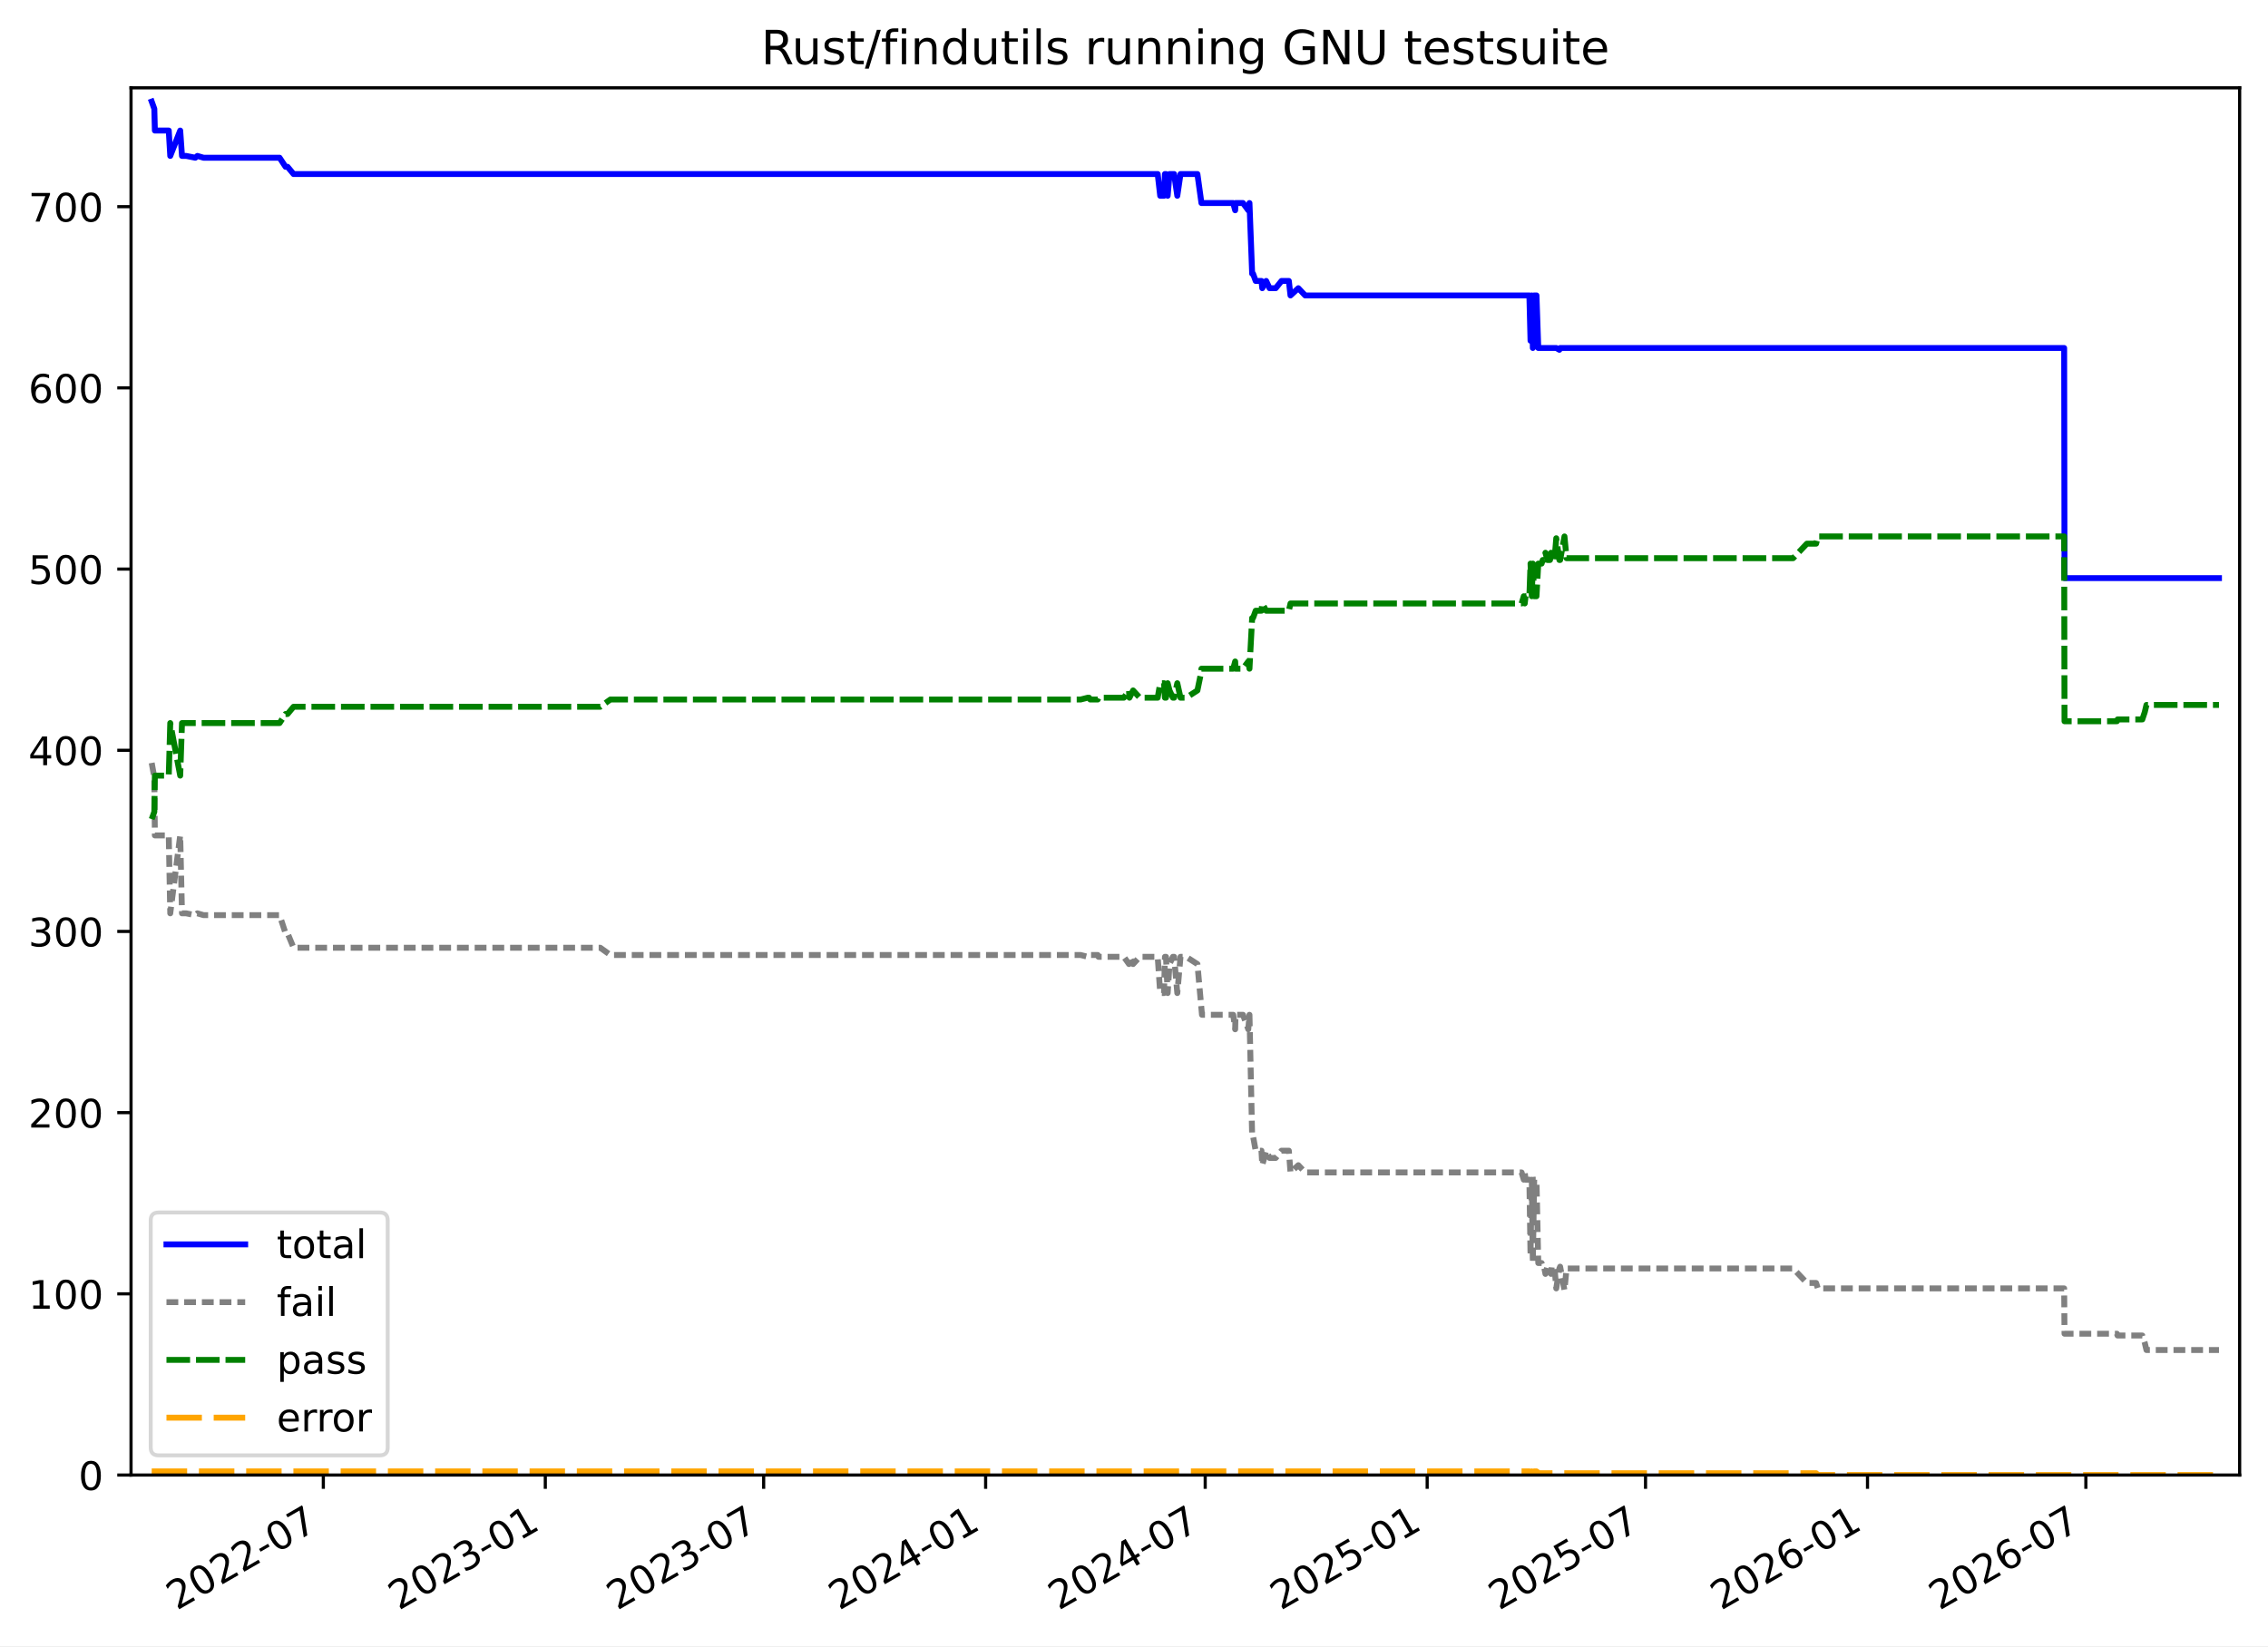
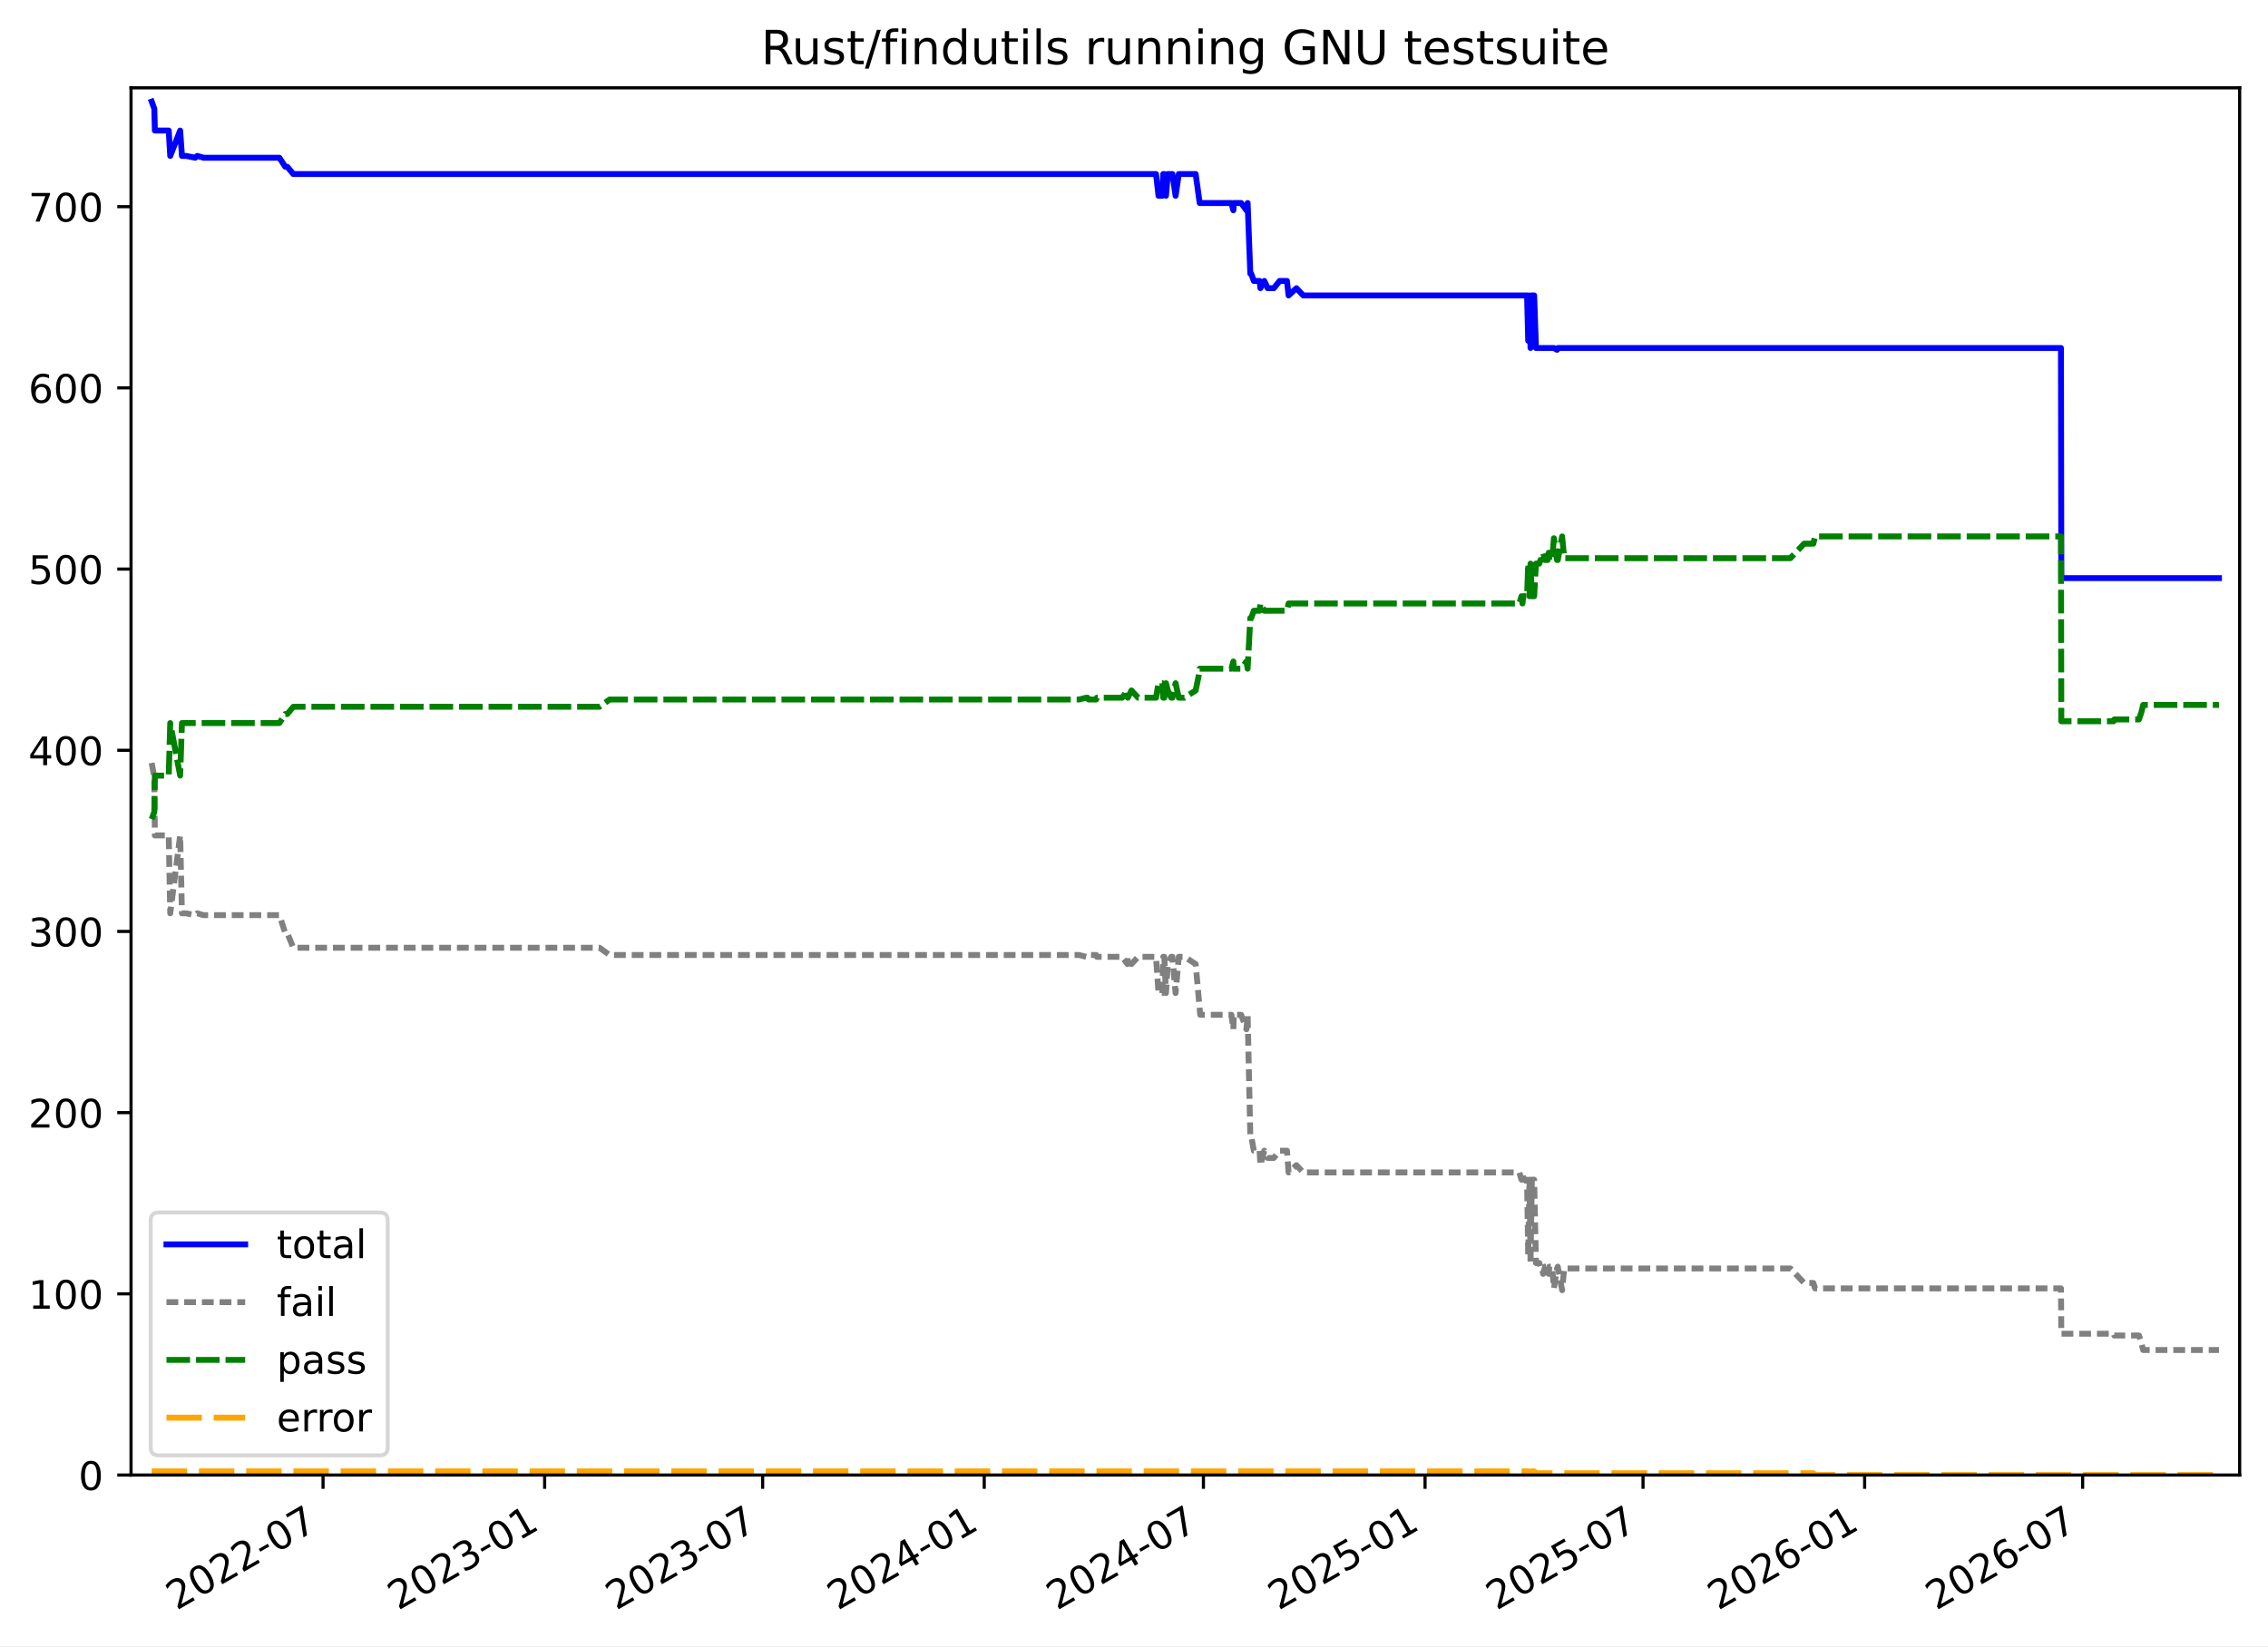
<svg xmlns="http://www.w3.org/2000/svg" xmlns:xlink="http://www.w3.org/1999/xlink" width="576.168pt" height="418.303pt" viewBox="0 0 576.168 418.303" version="1.1">
  <defs>
    <style type="text/css">*{stroke-linejoin: round; stroke-linecap: butt}</style>
  </defs>
  <g id="figure_1">
    <g id="patch_1">
      <path d="M -0 418.303  L 576.168 418.303  L 576.168 0  L -0 0  z " style="fill: #ffffff" />
    </g>
    <g id="axes_1">
      <g id="patch_2">
        <path d="M 33.288 374.83  L 568.967 374.83  L 568.967 22.318  L 33.288 22.318  z " style="fill: #ffffff" />
      </g>
      <g id="matplotlib.axis_1">
        <g id="xtick_1">
          <g id="line2d_1">
            <defs>
-               <path id="m653a95f127" d="M 0 0  L 0 3.5  " style="stroke: #000000; stroke-width: 0.8" />
+               <path id="mde0ff4507a" d="M 0 0  L 0 3.5  " style="stroke: #000000; stroke-width: 0.8" />
            </defs>
            <g>
-               <use xlink:href="#m653a95f127" x="82.14" y="374.83" style="stroke: #000000; stroke-width: 0.8" />
+               <use xlink:href="#mde0ff4507a" x="82.067" y="374.83" style="stroke: #000000; stroke-width: 0.8" />
            </g>
          </g>
          <g id="text_1">
-             <g transform="translate(44.91486 409.302) rotate(-30) scale(0.1 -0.1)">
+             <g transform="translate(44.84191 409.302) rotate(-30) scale(0.1 -0.1)">
              <defs>
                <path id="DejaVuSans-32" d="M 1228 531  L 3431 531  L 3431 0  L 469 0  L 469 531  Q 828 903 1448 1529  Q 2069 2156 2228 2338  Q 2531 2678 2651 2914  Q 2772 3150 2772 3378  Q 2772 3750 2511 3984  Q 2250 4219 1831 4219  Q 1534 4219 1204 4116  Q 875 4013 500 3803  L 500 4441  Q 881 4594 1212 4672  Q 1544 4750 1819 4750  Q 2544 4750 2975 4387  Q 3406 4025 3406 3419  Q 3406 3131 3298 2873  Q 3191 2616 2906 2266  Q 2828 2175 2409 1742  Q 1991 1309 1228 531  z " transform="scale(0.015625)" />
                <path id="DejaVuSans-30" d="M 2034 4250  Q 1547 4250 1301 3770  Q 1056 3291 1056 2328  Q 1056 1369 1301 889  Q 1547 409 2034 409  Q 2525 409 2770 889  Q 3016 1369 3016 2328  Q 3016 3291 2770 3770  Q 2525 4250 2034 4250  z M 2034 4750  Q 2819 4750 3233 4129  Q 3647 3509 3647 2328  Q 3647 1150 3233 529  Q 2819 -91 2034 -91  Q 1250 -91 836 529  Q 422 1150 422 2328  Q 422 3509 836 4129  Q 1250 4750 2034 4750  z " transform="scale(0.015625)" />
                <path id="DejaVuSans-2d" d="M 313 2009  L 1997 2009  L 1997 1497  L 313 1497  L 313 2009  z " transform="scale(0.015625)" />
                <path id="DejaVuSans-37" d="M 525 4666  L 3525 4666  L 3525 4397  L 1831 0  L 1172 0  L 2766 4134  L 525 4134  L 525 4666  z " transform="scale(0.015625)" />
              </defs>
              <use xlink:href="#DejaVuSans-32" />
              <use xlink:href="#DejaVuSans-30" x="63.623" />
              <use xlink:href="#DejaVuSans-32" x="127.246" />
              <use xlink:href="#DejaVuSans-32" x="190.869" />
              <use xlink:href="#DejaVuSans-2d" x="254.492" />
              <use xlink:href="#DejaVuSans-30" x="290.576" />
              <use xlink:href="#DejaVuSans-37" x="354.199" />
            </g>
          </g>
        </g>
        <g id="xtick_2">
          <g id="line2d_2">
            <g>
-               <use xlink:href="#m653a95f127" x="138.531" y="374.83" style="stroke: #000000; stroke-width: 0.8" />
+               <use xlink:href="#mde0ff4507a" x="138.364" y="374.83" style="stroke: #000000; stroke-width: 0.8" />
            </g>
          </g>
          <g id="text_2">
-             <g transform="translate(101.3061 409.302) rotate(-30) scale(0.1 -0.1)">
+             <g transform="translate(101.1388 409.302) rotate(-30) scale(0.1 -0.1)">
              <defs>
                <path id="DejaVuSans-33" d="M 2597 2516  Q 3050 2419 3304 2112  Q 3559 1806 3559 1356  Q 3559 666 3084 287  Q 2609 -91 1734 -91  Q 1441 -91 1130 -33  Q 819 25 488 141  L 488 750  Q 750 597 1062 519  Q 1375 441 1716 441  Q 2309 441 2620 675  Q 2931 909 2931 1356  Q 2931 1769 2642 2001  Q 2353 2234 1838 2234  L 1294 2234  L 1294 2753  L 1863 2753  Q 2328 2753 2575 2939  Q 2822 3125 2822 3475  Q 2822 3834 2567 4026  Q 2313 4219 1838 4219  Q 1578 4219 1281 4162  Q 984 4106 628 3988  L 628 4550  Q 988 4650 1302 4700  Q 1616 4750 1894 4750  Q 2613 4750 3031 4423  Q 3450 4097 3450 3541  Q 3450 3153 3228 2886  Q 3006 2619 2597 2516  z " transform="scale(0.015625)" />
                <path id="DejaVuSans-31" d="M 794 531  L 1825 531  L 1825 4091  L 703 3866  L 703 4441  L 1819 4666  L 2450 4666  L 2450 531  L 3481 531  L 3481 0  L 794 0  L 794 531  z " transform="scale(0.015625)" />
              </defs>
              <use xlink:href="#DejaVuSans-32" />
              <use xlink:href="#DejaVuSans-30" x="63.623" />
              <use xlink:href="#DejaVuSans-32" x="127.246" />
              <use xlink:href="#DejaVuSans-33" x="190.869" />
              <use xlink:href="#DejaVuSans-2d" x="254.492" />
              <use xlink:href="#DejaVuSans-30" x="290.576" />
              <use xlink:href="#DejaVuSans-31" x="354.199" />
            </g>
          </g>
        </g>
        <g id="xtick_3">
          <g id="line2d_3">
            <g>
-               <use xlink:href="#m653a95f127" x="194.003" y="374.83" style="stroke: #000000; stroke-width: 0.8" />
+               <use xlink:href="#mde0ff4507a" x="193.743" y="374.83" style="stroke: #000000; stroke-width: 0.8" />
            </g>
          </g>
          <g id="text_3">
-             <g transform="translate(156.7779 409.302) rotate(-30) scale(0.1 -0.1)">
+             <g transform="translate(156.5177 409.302) rotate(-30) scale(0.1 -0.1)">
              <use xlink:href="#DejaVuSans-32" />
              <use xlink:href="#DejaVuSans-30" x="63.623" />
              <use xlink:href="#DejaVuSans-32" x="127.246" />
              <use xlink:href="#DejaVuSans-33" x="190.869" />
              <use xlink:href="#DejaVuSans-2d" x="254.492" />
              <use xlink:href="#DejaVuSans-30" x="290.576" />
              <use xlink:href="#DejaVuSans-37" x="354.199" />
            </g>
          </g>
        </g>
        <g id="xtick_4">
          <g id="line2d_4">
            <g>
-               <use xlink:href="#m653a95f127" x="250.394" y="374.83" style="stroke: #000000; stroke-width: 0.8" />
+               <use xlink:href="#mde0ff4507a" x="250.039" y="374.83" style="stroke: #000000; stroke-width: 0.8" />
            </g>
          </g>
          <g id="text_4">
-             <g transform="translate(213.1691 409.302) rotate(-30) scale(0.1 -0.1)">
+             <g transform="translate(212.8146 409.302) rotate(-30) scale(0.1 -0.1)">
              <defs>
                <path id="DejaVuSans-34" d="M 2419 4116  L 825 1625  L 2419 1625  L 2419 4116  z M 2253 4666  L 3047 4666  L 3047 1625  L 3713 1625  L 3713 1100  L 3047 1100  L 3047 0  L 2419 0  L 2419 1100  L 313 1100  L 313 1709  L 2253 4666  z " transform="scale(0.015625)" />
              </defs>
              <use xlink:href="#DejaVuSans-32" />
              <use xlink:href="#DejaVuSans-30" x="63.623" />
              <use xlink:href="#DejaVuSans-32" x="127.246" />
              <use xlink:href="#DejaVuSans-34" x="190.869" />
              <use xlink:href="#DejaVuSans-2d" x="254.492" />
              <use xlink:href="#DejaVuSans-30" x="290.576" />
              <use xlink:href="#DejaVuSans-31" x="354.199" />
            </g>
          </g>
        </g>
        <g id="xtick_5">
          <g id="line2d_5">
            <g>
-               <use xlink:href="#m653a95f127" x="306.172" y="374.83" style="stroke: #000000; stroke-width: 0.8" />
+               <use xlink:href="#mde0ff4507a" x="305.724" y="374.83" style="stroke: #000000; stroke-width: 0.8" />
            </g>
          </g>
          <g id="text_5">
-             <g transform="translate(268.9473 409.302) rotate(-30) scale(0.1 -0.1)">
+             <g transform="translate(268.4995 409.302) rotate(-30) scale(0.1 -0.1)">
              <use xlink:href="#DejaVuSans-32" />
              <use xlink:href="#DejaVuSans-30" x="63.623" />
              <use xlink:href="#DejaVuSans-32" x="127.246" />
              <use xlink:href="#DejaVuSans-34" x="190.869" />
              <use xlink:href="#DejaVuSans-2d" x="254.492" />
              <use xlink:href="#DejaVuSans-30" x="290.576" />
              <use xlink:href="#DejaVuSans-37" x="354.199" />
            </g>
          </g>
        </g>
        <g id="xtick_6">
          <g id="line2d_6">
            <g>
-               <use xlink:href="#m653a95f127" x="362.563" y="374.83" style="stroke: #000000; stroke-width: 0.8" />
+               <use xlink:href="#mde0ff4507a" x="362.021" y="374.83" style="stroke: #000000; stroke-width: 0.8" />
            </g>
          </g>
          <g id="text_6">
-             <g transform="translate(325.3385 409.302) rotate(-30) scale(0.1 -0.1)">
+             <g transform="translate(324.7964 409.302) rotate(-30) scale(0.1 -0.1)">
              <defs>
                <path id="DejaVuSans-35" d="M 691 4666  L 3169 4666  L 3169 4134  L 1269 4134  L 1269 2991  Q 1406 3038 1543 3061  Q 1681 3084 1819 3084  Q 2600 3084 3056 2656  Q 3513 2228 3513 1497  Q 3513 744 3044 326  Q 2575 -91 1722 -91  Q 1428 -91 1123 -41  Q 819 9 494 109  L 494 744  Q 775 591 1075 516  Q 1375 441 1709 441  Q 2250 441 2565 725  Q 2881 1009 2881 1497  Q 2881 1984 2565 2268  Q 2250 2553 1709 2553  Q 1456 2553 1204 2497  Q 953 2441 691 2322  L 691 4666  z " transform="scale(0.015625)" />
              </defs>
              <use xlink:href="#DejaVuSans-32" />
              <use xlink:href="#DejaVuSans-30" x="63.623" />
              <use xlink:href="#DejaVuSans-32" x="127.246" />
              <use xlink:href="#DejaVuSans-35" x="190.869" />
              <use xlink:href="#DejaVuSans-2d" x="254.492" />
              <use xlink:href="#DejaVuSans-30" x="290.576" />
              <use xlink:href="#DejaVuSans-31" x="354.199" />
            </g>
          </g>
        </g>
        <g id="xtick_7">
          <g id="line2d_7">
            <g>
-               <use xlink:href="#m653a95f127" x="418.035" y="374.83" style="stroke: #000000; stroke-width: 0.8" />
+               <use xlink:href="#mde0ff4507a" x="417.4" y="374.83" style="stroke: #000000; stroke-width: 0.8" />
            </g>
          </g>
          <g id="text_7">
-             <g transform="translate(380.8103 409.302) rotate(-30) scale(0.1 -0.1)">
+             <g transform="translate(380.1753 409.302) rotate(-30) scale(0.1 -0.1)">
              <use xlink:href="#DejaVuSans-32" />
              <use xlink:href="#DejaVuSans-30" x="63.623" />
              <use xlink:href="#DejaVuSans-32" x="127.246" />
              <use xlink:href="#DejaVuSans-35" x="190.869" />
              <use xlink:href="#DejaVuSans-2d" x="254.492" />
              <use xlink:href="#DejaVuSans-30" x="290.576" />
              <use xlink:href="#DejaVuSans-37" x="354.199" />
            </g>
          </g>
        </g>
        <g id="xtick_8">
          <g id="line2d_8">
            <g>
-               <use xlink:href="#m653a95f127" x="474.426" y="374.83" style="stroke: #000000; stroke-width: 0.8" />
+               <use xlink:href="#mde0ff4507a" x="473.697" y="374.83" style="stroke: #000000; stroke-width: 0.8" />
            </g>
          </g>
          <g id="text_8">
-             <g transform="translate(437.2015 409.302) rotate(-30) scale(0.1 -0.1)">
+             <g transform="translate(436.4722 409.302) rotate(-30) scale(0.1 -0.1)">
              <defs>
                <path id="DejaVuSans-36" d="M 2113 2584  Q 1688 2584 1439 2293  Q 1191 2003 1191 1497  Q 1191 994 1439 701  Q 1688 409 2113 409  Q 2538 409 2786 701  Q 3034 994 3034 1497  Q 3034 2003 2786 2293  Q 2538 2584 2113 2584  z M 3366 4563  L 3366 3988  Q 3128 4100 2886 4159  Q 2644 4219 2406 4219  Q 1781 4219 1451 3797  Q 1122 3375 1075 2522  Q 1259 2794 1537 2939  Q 1816 3084 2150 3084  Q 2853 3084 3261 2657  Q 3669 2231 3669 1497  Q 3669 778 3244 343  Q 2819 -91 2113 -91  Q 1303 -91 875 529  Q 447 1150 447 2328  Q 447 3434 972 4092  Q 1497 4750 2381 4750  Q 2619 4750 2861 4703  Q 3103 4656 3366 4563  z " transform="scale(0.015625)" />
              </defs>
              <use xlink:href="#DejaVuSans-32" />
              <use xlink:href="#DejaVuSans-30" x="63.623" />
              <use xlink:href="#DejaVuSans-32" x="127.246" />
              <use xlink:href="#DejaVuSans-36" x="190.869" />
              <use xlink:href="#DejaVuSans-2d" x="254.492" />
              <use xlink:href="#DejaVuSans-30" x="290.576" />
              <use xlink:href="#DejaVuSans-31" x="354.199" />
            </g>
          </g>
        </g>
        <g id="xtick_9">
          <g id="line2d_9">
            <g>
-               <use xlink:href="#m653a95f127" x="529.898" y="374.83" style="stroke: #000000; stroke-width: 0.8" />
+               <use xlink:href="#mde0ff4507a" x="529.076" y="374.83" style="stroke: #000000; stroke-width: 0.8" />
            </g>
          </g>
          <g id="text_9">
-             <g transform="translate(492.6733 409.302) rotate(-30) scale(0.1 -0.1)">
+             <g transform="translate(491.8512 409.302) rotate(-30) scale(0.1 -0.1)">
              <use xlink:href="#DejaVuSans-32" />
              <use xlink:href="#DejaVuSans-30" x="63.623" />
              <use xlink:href="#DejaVuSans-32" x="127.246" />
              <use xlink:href="#DejaVuSans-36" x="190.869" />
              <use xlink:href="#DejaVuSans-2d" x="254.492" />
              <use xlink:href="#DejaVuSans-30" x="290.576" />
              <use xlink:href="#DejaVuSans-37" x="354.199" />
            </g>
          </g>
        </g>
      </g>
      <g id="matplotlib.axis_2">
        <g id="ytick_1">
          <g id="line2d_10">
            <defs>
-               <path id="m83348d7dad" d="M 0 0  L -3.5 0  " style="stroke: #000000; stroke-width: 0.8" />
+               <path id="m8cdaa6d639" d="M 0 0  L -3.5 0  " style="stroke: #000000; stroke-width: 0.8" />
            </defs>
            <g>
-               <use xlink:href="#m83348d7dad" x="33.288" y="374.83" style="stroke: #000000; stroke-width: 0.8" />
+               <use xlink:href="#m8cdaa6d639" x="33.288" y="374.83" style="stroke: #000000; stroke-width: 0.8" />
            </g>
          </g>
          <g id="text_10">
            <g transform="translate(19.925 378.6293) scale(0.1 -0.1)">
              <use xlink:href="#DejaVuSans-30" />
            </g>
          </g>
        </g>
        <g id="ytick_2">
          <g id="line2d_11">
            <g>
-               <use xlink:href="#m83348d7dad" x="33.288" y="328.785" style="stroke: #000000; stroke-width: 0.8" />
+               <use xlink:href="#m8cdaa6d639" x="33.288" y="328.785" style="stroke: #000000; stroke-width: 0.8" />
            </g>
          </g>
          <g id="text_11">
            <g transform="translate(7.2 332.5843) scale(0.1 -0.1)">
              <use xlink:href="#DejaVuSans-31" />
              <use xlink:href="#DejaVuSans-30" x="63.623" />
              <use xlink:href="#DejaVuSans-30" x="127.246" />
            </g>
          </g>
        </g>
        <g id="ytick_3">
          <g id="line2d_12">
            <g>
-               <use xlink:href="#m83348d7dad" x="33.288" y="282.74" style="stroke: #000000; stroke-width: 0.8" />
+               <use xlink:href="#m8cdaa6d639" x="33.288" y="282.74" style="stroke: #000000; stroke-width: 0.8" />
            </g>
          </g>
          <g id="text_12">
            <g transform="translate(7.2 286.5392) scale(0.1 -0.1)">
              <use xlink:href="#DejaVuSans-32" />
              <use xlink:href="#DejaVuSans-30" x="63.623" />
              <use xlink:href="#DejaVuSans-30" x="127.246" />
            </g>
          </g>
        </g>
        <g id="ytick_4">
          <g id="line2d_13">
            <g>
-               <use xlink:href="#m83348d7dad" x="33.288" y="236.695" style="stroke: #000000; stroke-width: 0.8" />
+               <use xlink:href="#m8cdaa6d639" x="33.288" y="236.695" style="stroke: #000000; stroke-width: 0.8" />
            </g>
          </g>
          <g id="text_13">
            <g transform="translate(7.2 240.4941) scale(0.1 -0.1)">
              <use xlink:href="#DejaVuSans-33" />
              <use xlink:href="#DejaVuSans-30" x="63.623" />
              <use xlink:href="#DejaVuSans-30" x="127.246" />
            </g>
          </g>
        </g>
        <g id="ytick_5">
          <g id="line2d_14">
            <g>
-               <use xlink:href="#m83348d7dad" x="33.288" y="190.65" style="stroke: #000000; stroke-width: 0.8" />
+               <use xlink:href="#m8cdaa6d639" x="33.288" y="190.65" style="stroke: #000000; stroke-width: 0.8" />
            </g>
          </g>
          <g id="text_14">
            <g transform="translate(7.2 194.449) scale(0.1 -0.1)">
              <use xlink:href="#DejaVuSans-34" />
              <use xlink:href="#DejaVuSans-30" x="63.623" />
              <use xlink:href="#DejaVuSans-30" x="127.246" />
            </g>
          </g>
        </g>
        <g id="ytick_6">
          <g id="line2d_15">
            <g>
-               <use xlink:href="#m83348d7dad" x="33.288" y="144.605" style="stroke: #000000; stroke-width: 0.8" />
+               <use xlink:href="#m8cdaa6d639" x="33.288" y="144.605" style="stroke: #000000; stroke-width: 0.8" />
            </g>
          </g>
          <g id="text_15">
            <g transform="translate(7.2 148.4039) scale(0.1 -0.1)">
              <use xlink:href="#DejaVuSans-35" />
              <use xlink:href="#DejaVuSans-30" x="63.623" />
              <use xlink:href="#DejaVuSans-30" x="127.246" />
            </g>
          </g>
        </g>
        <g id="ytick_7">
          <g id="line2d_16">
            <g>
-               <use xlink:href="#m83348d7dad" x="33.288" y="98.56" style="stroke: #000000; stroke-width: 0.8" />
+               <use xlink:href="#m8cdaa6d639" x="33.288" y="98.56" style="stroke: #000000; stroke-width: 0.8" />
            </g>
          </g>
          <g id="text_16">
            <g transform="translate(7.2 102.3588) scale(0.1 -0.1)">
              <use xlink:href="#DejaVuSans-36" />
              <use xlink:href="#DejaVuSans-30" x="63.623" />
              <use xlink:href="#DejaVuSans-30" x="127.246" />
            </g>
          </g>
        </g>
        <g id="ytick_8">
          <g id="line2d_17">
            <g>
-               <use xlink:href="#m83348d7dad" x="33.288" y="52.514" style="stroke: #000000; stroke-width: 0.8" />
+               <use xlink:href="#m8cdaa6d639" x="33.288" y="52.514" style="stroke: #000000; stroke-width: 0.8" />
            </g>
          </g>
          <g id="text_17">
            <g transform="translate(7.2 56.31371) scale(0.1 -0.1)">
              <use xlink:href="#DejaVuSans-37" />
              <use xlink:href="#DejaVuSans-30" x="63.623" />
              <use xlink:href="#DejaVuSans-30" x="127.246" />
            </g>
          </g>
        </g>
      </g>
      <g id="line2d_18">
-         <path d="M 38.539 25.808  L 39.204 27.65  L 39.345 33.176  L 42.872 33.176  L 43.251 39.622  L 45.779 33.176  L 46.233 39.622  L 47.295 39.622  L 49.613 40.082  L 50.142 39.622  L 51.72 40.082  L 71.024 40.082  L 72.542 42.385  L 73.049 42.385  L 74.578 44.226  L 294.105 44.226  L 294.741 49.752  L 295.705 49.752  L 295.943 44.226  L 296.211 44.226  L 296.637 49.752  L 297.107 44.226  L 298.274 44.226  L 299.084 49.752  L 299.9 44.226  L 304.194 44.226  L 305.217 51.594  L 313.291 51.594  L 313.786 53.435  L 313.876 51.594  L 315.77 51.594  L 317.117 53.435  L 317.418 51.594  L 318.1 69.551  L 318.328 69.551  L 318.994 71.393  L 320.462 71.393  L 320.67 73.235  L 321.657 71.393  L 322.518 73.235  L 324.078 73.235  L 325.559 71.393  L 327.424 71.393  L 327.839 75.077  L 329.832 73.235  L 331.57 75.077  L 388.525 75.077  L 388.816 86.588  L 389.138 75.077  L 389.402 88.43  L 389.751 75.077  L 390.331 75.077  L 390.788 88.43  L 395.355 88.43  L 396.148 88.89  L 396.341 88.43  L 524.384 88.43  L 524.473 146.907  L 563.716 146.907  L 563.716 146.907  " clip-path="url(#pd9a45d4b37)" style="fill: none; stroke: #0000ff; stroke-width: 1.5; stroke-linecap: square" />
+         <path d="M 38.539 25.808  L 39.203 27.65  L 39.344 33.176  L 42.864 33.176  L 43.244 39.622  L 45.767 33.176  L 46.22 39.622  L 47.281 39.622  L 49.595 40.082  L 50.122 39.622  L 51.698 40.082  L 70.97 40.082  L 72.485 42.385  L 72.991 42.385  L 74.518 44.226  L 293.678 44.226  L 294.312 49.752  L 295.275 49.752  L 295.512 44.226  L 295.779 44.226  L 296.205 49.752  L 296.674 44.226  L 297.839 44.226  L 298.648 49.752  L 299.462 44.226  L 303.75 44.226  L 304.771 51.594  L 312.832 51.594  L 313.326 53.435  L 313.415 51.594  L 315.306 51.594  L 316.651 53.435  L 316.951 51.594  L 317.633 69.551  L 317.86 69.551  L 318.524 71.393  L 319.991 71.393  L 320.198 73.235  L 321.183 71.393  L 322.043 73.235  L 323.6 73.235  L 325.078 71.393  L 326.941 71.393  L 327.355 75.077  L 329.344 73.235  L 331.079 75.077  L 387.939 75.077  L 388.229 86.588  L 388.551 75.077  L 388.814 88.43  L 389.163 75.077  L 389.742 75.077  L 390.199 88.43  L 394.757 88.43  L 395.55 88.89  L 395.743 88.43  L 523.571 88.43  L 523.66 146.907  L 563.716 146.907  L 563.716 146.907  " clip-path="url(#pe839001f4d)" style="fill: none; stroke: #0000ff; stroke-width: 1.5; stroke-linecap: square" />
      </g>
      <g id="line2d_19">
-         <path d="M 38.539 193.873  L 39.204 197.557  L 39.345 212.291  L 42.872 212.291  L 43.251 232.09  L 45.779 212.291  L 46.233 232.09  L 47.295 232.09  L 49.613 232.551  L 50.142 232.09  L 51.72 232.551  L 71.024 232.551  L 72.542 237.155  L 73.049 237.155  L 74.578 240.839  L 152.501 240.839  L 155.064 242.681  L 274.526 242.681  L 276.34 243.141  L 276.673 243.141  L 276.956 242.681  L 278.872 242.681  L 279.063 243.141  L 285.503 243.141  L 286.815 244.983  L 286.93 243.141  L 287.853 244.983  L 289.557 243.141  L 294.105 243.141  L 294.741 252.35  L 295.705 252.35  L 295.943 243.141  L 296.211 243.141  L 296.637 252.35  L 297.107 244.983  L 297.967 243.141  L 298.274 243.141  L 299.084 252.35  L 299.9 243.141  L 301.336 243.141  L 304.194 244.983  L 305.355 257.876  L 313.291 257.876  L 313.786 261.559  L 313.876 257.876  L 315.77 257.876  L 317.117 261.559  L 317.418 257.876  L 318.1 288.726  L 318.328 288.726  L 318.994 292.409  L 320.462 292.409  L 320.67 296.093  L 321.657 292.409  L 322.518 294.251  L 324.078 294.251  L 325.559 292.409  L 327.424 292.409  L 327.839 297.935  L 329.832 296.093  L 331.57 297.935  L 386.547 297.935  L 387.105 299.777  L 387.35 297.935  L 387.566 299.777  L 388.525 299.777  L 388.816 319.116  L 389.138 299.777  L 389.402 320.957  L 389.751 299.777  L 390.331 299.777  L 390.788 320.957  L 391.634 320.957  L 391.921 321.878  L 392.246 321.878  L 392.61 323.72  L 393.102 321.878  L 393.769 321.878  L 394.034 323.72  L 394.197 321.878  L 394.901 321.878  L 395.355 327.404  L 396.148 322.339  L 396.341 321.878  L 397.442 327.864  L 397.973 322.339  L 455.539 322.339  L 459.024 326.022  L 461.368 326.022  L 461.814 327.404  L 524.384 327.404  L 524.473 338.915  L 537.785 338.915  L 537.95 339.375  L 544.237 339.375  L 544.855 341.217  L 545.293 343.059  L 563.716 343.059  L 563.716 343.059  " clip-path="url(#pd9a45d4b37)" style="fill: none; stroke-dasharray: 3,1.5; stroke-dashoffset: 0; stroke: #808080; stroke-width: 1.5" />
+         <path d="M 38.539 193.873  L 39.203 197.557  L 39.344 212.291  L 42.864 212.291  L 43.244 232.09  L 45.767 212.291  L 46.22 232.09  L 47.281 232.09  L 49.595 232.551  L 50.122 232.09  L 51.698 232.551  L 70.97 232.551  L 72.485 237.155  L 72.991 237.155  L 74.518 240.839  L 152.31 240.839  L 154.869 242.681  L 274.131 242.681  L 275.942 243.141  L 276.274 243.141  L 276.557 242.681  L 278.47 242.681  L 278.66 243.141  L 285.09 243.141  L 286.4 244.983  L 286.514 243.141  L 287.436 244.983  L 289.137 243.141  L 293.678 243.141  L 294.312 252.35  L 295.275 252.35  L 295.512 243.141  L 295.779 243.141  L 296.205 252.35  L 296.674 244.983  L 297.533 243.141  L 297.839 243.141  L 298.648 252.35  L 299.462 243.141  L 300.897 243.141  L 303.75 244.983  L 304.908 257.876  L 312.832 257.876  L 313.326 261.559  L 313.415 257.876  L 315.306 257.876  L 316.651 261.559  L 316.951 257.876  L 317.633 288.726  L 317.86 288.726  L 318.524 292.409  L 319.991 292.409  L 320.198 296.093  L 321.183 292.409  L 322.043 294.251  L 323.6 294.251  L 325.078 292.409  L 326.941 292.409  L 327.355 297.935  L 329.344 296.093  L 331.079 297.935  L 385.965 297.935  L 386.522 299.777  L 386.767 297.935  L 386.982 299.777  L 387.939 299.777  L 388.229 319.116  L 388.551 299.777  L 388.814 320.957  L 389.163 299.777  L 389.742 299.777  L 390.199 320.957  L 391.043 320.957  L 391.33 321.878  L 391.654 321.878  L 392.018 323.72  L 392.508 321.878  L 393.174 321.878  L 393.439 323.72  L 393.601 321.878  L 394.305 321.878  L 394.757 327.404  L 395.55 322.339  L 395.743 321.878  L 396.842 327.864  L 397.372 322.339  L 454.842 322.339  L 458.32 326.022  L 460.661 326.022  L 461.105 327.404  L 523.571 327.404  L 523.66 338.915  L 536.95 338.915  L 537.115 339.375  L 543.391 339.375  L 544.008 341.217  L 544.445 343.059  L 563.716 343.059  L 563.716 343.059  " clip-path="url(#pe839001f4d)" style="fill: none; stroke-dasharray: 3,1.5; stroke-dashoffset: 0; stroke: #808080; stroke-width: 1.5" />
      </g>
      <g id="line2d_20">
-         <path d="M 38.539 208.147  L 39.204 206.305  L 39.345 197.096  L 42.872 197.096  L 43.251 183.743  L 45.779 197.096  L 46.233 183.743  L 71.024 183.743  L 72.542 181.441  L 73.049 181.441  L 74.578 179.599  L 152.501 179.599  L 155.064 177.757  L 274.526 177.757  L 276.34 177.297  L 276.673 177.297  L 276.956 177.757  L 278.872 177.757  L 279.063 177.297  L 285.503 177.297  L 286.815 175.455  L 286.93 177.297  L 287.853 175.455  L 289.557 177.297  L 294.105 177.297  L 294.741 173.613  L 295.705 173.613  L 295.943 177.297  L 296.211 177.297  L 296.637 173.613  L 297.107 175.455  L 297.967 177.297  L 298.274 177.297  L 299.084 173.613  L 299.9 177.297  L 301.336 177.297  L 304.194 175.455  L 304.955 171.771  L 305.217 169.929  L 313.291 169.929  L 313.786 168.088  L 313.876 169.929  L 315.77 169.929  L 317.117 168.088  L 317.418 169.929  L 318.1 157.037  L 318.328 157.037  L 318.994 155.195  L 320.462 155.195  L 320.67 153.353  L 321.657 155.195  L 327.424 155.195  L 327.839 153.353  L 386.547 153.353  L 387.105 151.511  L 387.35 153.353  L 387.566 151.511  L 388.525 151.511  L 388.816 143.223  L 389.138 151.511  L 389.402 143.223  L 389.751 151.511  L 390.331 151.511  L 390.788 143.223  L 391.634 143.223  L 391.921 142.302  L 392.246 142.302  L 392.61 140.461  L 393.102 142.302  L 393.769 142.302  L 394.034 140.461  L 394.197 142.302  L 394.901 142.302  L 395.355 136.777  L 396.148 142.302  L 396.341 142.302  L 397.442 136.317  L 397.973 141.842  L 455.539 141.842  L 459.024 138.158  L 461.368 138.158  L 461.814 136.317  L 524.384 136.317  L 524.473 183.283  L 537.785 183.283  L 537.95 182.822  L 544.237 182.822  L 544.855 180.98  L 545.293 179.138  L 563.716 179.138  L 563.716 179.138  " clip-path="url(#pd9a45d4b37)" style="fill: none; stroke-dasharray: 6,1.5; stroke-dashoffset: 0; stroke: #008000; stroke-width: 1.5" />
+         <path d="M 38.539 208.147  L 39.203 206.305  L 39.344 197.096  L 42.864 197.096  L 43.244 183.743  L 45.767 197.096  L 46.22 183.743  L 70.97 183.743  L 72.485 181.441  L 72.991 181.441  L 74.518 179.599  L 152.31 179.599  L 154.869 177.757  L 274.131 177.757  L 275.942 177.297  L 276.274 177.297  L 276.557 177.757  L 278.47 177.757  L 278.66 177.297  L 285.09 177.297  L 286.4 175.455  L 286.514 177.297  L 287.436 175.455  L 289.137 177.297  L 293.678 177.297  L 294.312 173.613  L 295.275 173.613  L 295.512 177.297  L 295.779 177.297  L 296.205 173.613  L 296.674 175.455  L 297.533 177.297  L 297.839 177.297  L 298.648 173.613  L 299.462 177.297  L 300.897 177.297  L 303.75 175.455  L 304.509 171.771  L 304.771 169.929  L 312.832 169.929  L 313.326 168.088  L 313.415 169.929  L 315.306 169.929  L 316.651 168.088  L 316.951 169.929  L 317.633 157.037  L 317.86 157.037  L 318.524 155.195  L 319.991 155.195  L 320.198 153.353  L 321.183 155.195  L 326.941 155.195  L 327.355 153.353  L 385.965 153.353  L 386.522 151.511  L 386.767 153.353  L 386.982 151.511  L 387.939 151.511  L 388.229 143.223  L 388.551 151.511  L 388.814 143.223  L 389.163 151.511  L 389.742 151.511  L 390.199 143.223  L 391.043 143.223  L 391.33 142.302  L 391.654 142.302  L 392.018 140.461  L 392.508 142.302  L 393.174 142.302  L 393.439 140.461  L 393.601 142.302  L 394.305 142.302  L 394.757 136.777  L 395.55 142.302  L 395.743 142.302  L 396.842 136.317  L 397.372 141.842  L 454.842 141.842  L 458.32 138.158  L 460.661 138.158  L 461.105 136.317  L 523.571 136.317  L 523.66 183.283  L 536.95 183.283  L 537.115 182.822  L 543.391 182.822  L 544.008 180.98  L 544.445 179.138  L 563.716 179.138  L 563.716 179.138  " clip-path="url(#pe839001f4d)" style="fill: none; stroke-dasharray: 6,1.5; stroke-dashoffset: 0; stroke: #008000; stroke-width: 1.5" />
      </g>
      <g id="line2d_21">
-         <path d="M 38.539 373.909  L 388.525 373.909  L 388.816 374.37  L 389.138 373.909  L 389.402 374.37  L 389.751 373.909  L 390.331 373.909  L 390.931 374.37  L 461.368 374.37  L 461.814 374.83  L 563.716 374.83  L 563.716 374.83  " clip-path="url(#pd9a45d4b37)" style="fill: none; stroke-dasharray: 9,3; stroke-dashoffset: 0; stroke: #ffa500; stroke-width: 1.5" />
+         <path d="M 38.539 373.909  L 387.939 373.909  L 388.229 374.37  L 388.551 373.909  L 388.814 374.37  L 389.163 373.909  L 389.742 373.909  L 390.341 374.37  L 460.661 374.37  L 461.105 374.83  L 563.716 374.83  L 563.716 374.83  " clip-path="url(#pe839001f4d)" style="fill: none; stroke-dasharray: 9,3; stroke-dashoffset: 0; stroke: #ffa500; stroke-width: 1.5" />
      </g>
      <g id="patch_3">
        <path d="M 33.288 374.83  L 33.288 22.318  " style="fill: none; stroke: #000000; stroke-width: 0.8; stroke-linejoin: miter; stroke-linecap: square" />
      </g>
      <g id="patch_4">
        <path d="M 568.967 374.83  L 568.967 22.318  " style="fill: none; stroke: #000000; stroke-width: 0.8; stroke-linejoin: miter; stroke-linecap: square" />
      </g>
      <g id="patch_5">
        <path d="M 33.288 374.83  L 568.967 374.83  " style="fill: none; stroke: #000000; stroke-width: 0.8; stroke-linejoin: miter; stroke-linecap: square" />
      </g>
      <g id="patch_6">
        <path d="M 33.288 22.318  L 568.967 22.318  " style="fill: none; stroke: #000000; stroke-width: 0.8; stroke-linejoin: miter; stroke-linecap: square" />
      </g>
      <g id="text_18">
        <g transform="translate(193.3591 16.31812) scale(0.12 -0.12)">
          <defs>
            <path id="DejaVuSans-52" d="M 2841 2188  Q 3044 2119 3236 1894  Q 3428 1669 3622 1275  L 4263 0  L 3584 0  L 2988 1197  Q 2756 1666 2539 1819  Q 2322 1972 1947 1972  L 1259 1972  L 1259 0  L 628 0  L 628 4666  L 2053 4666  Q 2853 4666 3247 4331  Q 3641 3997 3641 3322  Q 3641 2881 3436 2590  Q 3231 2300 2841 2188  z M 1259 4147  L 1259 2491  L 2053 2491  Q 2509 2491 2742 2702  Q 2975 2913 2975 3322  Q 2975 3731 2742 3939  Q 2509 4147 2053 4147  L 1259 4147  z " transform="scale(0.015625)" />
            <path id="DejaVuSans-75" d="M 544 1381  L 544 3500  L 1119 3500  L 1119 1403  Q 1119 906 1312 657  Q 1506 409 1894 409  Q 2359 409 2629 706  Q 2900 1003 2900 1516  L 2900 3500  L 3475 3500  L 3475 0  L 2900 0  L 2900 538  Q 2691 219 2414 64  Q 2138 -91 1772 -91  Q 1169 -91 856 284  Q 544 659 544 1381  z M 1991 3584  L 1991 3584  z " transform="scale(0.015625)" />
            <path id="DejaVuSans-73" d="M 2834 3397  L 2834 2853  Q 2591 2978 2328 3040  Q 2066 3103 1784 3103  Q 1356 3103 1142 2972  Q 928 2841 928 2578  Q 928 2378 1081 2264  Q 1234 2150 1697 2047  L 1894 2003  Q 2506 1872 2764 1633  Q 3022 1394 3022 966  Q 3022 478 2636 193  Q 2250 -91 1575 -91  Q 1294 -91 989 -36  Q 684 19 347 128  L 347 722  Q 666 556 975 473  Q 1284 391 1588 391  Q 1994 391 2212 530  Q 2431 669 2431 922  Q 2431 1156 2273 1281  Q 2116 1406 1581 1522  L 1381 1569  Q 847 1681 609 1914  Q 372 2147 372 2553  Q 372 3047 722 3315  Q 1072 3584 1716 3584  Q 2034 3584 2315 3537  Q 2597 3491 2834 3397  z " transform="scale(0.015625)" />
            <path id="DejaVuSans-74" d="M 1172 4494  L 1172 3500  L 2356 3500  L 2356 3053  L 1172 3053  L 1172 1153  Q 1172 725 1289 603  Q 1406 481 1766 481  L 2356 481  L 2356 0  L 1766 0  Q 1100 0 847 248  Q 594 497 594 1153  L 594 3053  L 172 3053  L 172 3500  L 594 3500  L 594 4494  L 1172 4494  z " transform="scale(0.015625)" />
            <path id="DejaVuSans-2f" d="M 1625 4666  L 2156 4666  L 531 -594  L 0 -594  L 1625 4666  z " transform="scale(0.015625)" />
            <path id="DejaVuSans-66" d="M 2375 4863  L 2375 4384  L 1825 4384  Q 1516 4384 1395 4259  Q 1275 4134 1275 3809  L 1275 3500  L 2222 3500  L 2222 3053  L 1275 3053  L 1275 0  L 697 0  L 697 3053  L 147 3053  L 147 3500  L 697 3500  L 697 3744  Q 697 4328 969 4595  Q 1241 4863 1831 4863  L 2375 4863  z " transform="scale(0.015625)" />
            <path id="DejaVuSans-69" d="M 603 3500  L 1178 3500  L 1178 0  L 603 0  L 603 3500  z M 603 4863  L 1178 4863  L 1178 4134  L 603 4134  L 603 4863  z " transform="scale(0.015625)" />
            <path id="DejaVuSans-6e" d="M 3513 2113  L 3513 0  L 2938 0  L 2938 2094  Q 2938 2591 2744 2837  Q 2550 3084 2163 3084  Q 1697 3084 1428 2787  Q 1159 2491 1159 1978  L 1159 0  L 581 0  L 581 3500  L 1159 3500  L 1159 2956  Q 1366 3272 1645 3428  Q 1925 3584 2291 3584  Q 2894 3584 3203 3211  Q 3513 2838 3513 2113  z " transform="scale(0.015625)" />
            <path id="DejaVuSans-64" d="M 2906 2969  L 2906 4863  L 3481 4863  L 3481 0  L 2906 0  L 2906 525  Q 2725 213 2448 61  Q 2172 -91 1784 -91  Q 1150 -91 751 415  Q 353 922 353 1747  Q 353 2572 751 3078  Q 1150 3584 1784 3584  Q 2172 3584 2448 3432  Q 2725 3281 2906 2969  z M 947 1747  Q 947 1113 1208 752  Q 1469 391 1925 391  Q 2381 391 2643 752  Q 2906 1113 2906 1747  Q 2906 2381 2643 2742  Q 2381 3103 1925 3103  Q 1469 3103 1208 2742  Q 947 2381 947 1747  z " transform="scale(0.015625)" />
            <path id="DejaVuSans-6c" d="M 603 4863  L 1178 4863  L 1178 0  L 603 0  L 603 4863  z " transform="scale(0.015625)" />
            <path id="DejaVuSans-20" transform="scale(0.015625)" />
            <path id="DejaVuSans-72" d="M 2631 2963  Q 2534 3019 2420 3045  Q 2306 3072 2169 3072  Q 1681 3072 1420 2755  Q 1159 2438 1159 1844  L 1159 0  L 581 0  L 581 3500  L 1159 3500  L 1159 2956  Q 1341 3275 1631 3429  Q 1922 3584 2338 3584  Q 2397 3584 2469 3576  Q 2541 3569 2628 3553  L 2631 2963  z " transform="scale(0.015625)" />
            <path id="DejaVuSans-67" d="M 2906 1791  Q 2906 2416 2648 2759  Q 2391 3103 1925 3103  Q 1463 3103 1205 2759  Q 947 2416 947 1791  Q 947 1169 1205 825  Q 1463 481 1925 481  Q 2391 481 2648 825  Q 2906 1169 2906 1791  z M 3481 434  Q 3481 -459 3084 -895  Q 2688 -1331 1869 -1331  Q 1566 -1331 1297 -1286  Q 1028 -1241 775 -1147  L 775 -588  Q 1028 -725 1275 -790  Q 1522 -856 1778 -856  Q 2344 -856 2625 -561  Q 2906 -266 2906 331  L 2906 616  Q 2728 306 2450 153  Q 2172 0 1784 0  Q 1141 0 747 490  Q 353 981 353 1791  Q 353 2603 747 3093  Q 1141 3584 1784 3584  Q 2172 3584 2450 3431  Q 2728 3278 2906 2969  L 2906 3500  L 3481 3500  L 3481 434  z " transform="scale(0.015625)" />
            <path id="DejaVuSans-47" d="M 3809 666  L 3809 1919  L 2778 1919  L 2778 2438  L 4434 2438  L 4434 434  Q 4069 175 3628 42  Q 3188 -91 2688 -91  Q 1594 -91 976 548  Q 359 1188 359 2328  Q 359 3472 976 4111  Q 1594 4750 2688 4750  Q 3144 4750 3555 4637  Q 3966 4525 4313 4306  L 4313 3634  Q 3963 3931 3569 4081  Q 3175 4231 2741 4231  Q 1884 4231 1454 3753  Q 1025 3275 1025 2328  Q 1025 1384 1454 906  Q 1884 428 2741 428  Q 3075 428 3337 486  Q 3600 544 3809 666  z " transform="scale(0.015625)" />
            <path id="DejaVuSans-4e" d="M 628 4666  L 1478 4666  L 3547 763  L 3547 4666  L 4159 4666  L 4159 0  L 3309 0  L 1241 3903  L 1241 0  L 628 0  L 628 4666  z " transform="scale(0.015625)" />
            <path id="DejaVuSans-55" d="M 556 4666  L 1191 4666  L 1191 1831  Q 1191 1081 1462 751  Q 1734 422 2344 422  Q 2950 422 3222 751  Q 3494 1081 3494 1831  L 3494 4666  L 4128 4666  L 4128 1753  Q 4128 841 3676 375  Q 3225 -91 2344 -91  Q 1459 -91 1007 375  Q 556 841 556 1753  L 556 4666  z " transform="scale(0.015625)" />
            <path id="DejaVuSans-65" d="M 3597 1894  L 3597 1613  L 953 1613  Q 991 1019 1311 708  Q 1631 397 2203 397  Q 2534 397 2845 478  Q 3156 559 3463 722  L 3463 178  Q 3153 47 2828 -22  Q 2503 -91 2169 -91  Q 1331 -91 842 396  Q 353 884 353 1716  Q 353 2575 817 3079  Q 1281 3584 2069 3584  Q 2775 3584 3186 3129  Q 3597 2675 3597 1894  z M 3022 2063  Q 3016 2534 2758 2815  Q 2500 3097 2075 3097  Q 1594 3097 1305 2825  Q 1016 2553 972 2059  L 3022 2063  z " transform="scale(0.015625)" />
          </defs>
          <use xlink:href="#DejaVuSans-52" />
          <use xlink:href="#DejaVuSans-75" x="64.982" />
          <use xlink:href="#DejaVuSans-73" x="128.361" />
          <use xlink:href="#DejaVuSans-74" x="180.461" />
          <use xlink:href="#DejaVuSans-2f" x="219.67" />
          <use xlink:href="#DejaVuSans-66" x="253.361" />
          <use xlink:href="#DejaVuSans-69" x="288.566" />
          <use xlink:href="#DejaVuSans-6e" x="316.35" />
          <use xlink:href="#DejaVuSans-64" x="379.729" />
          <use xlink:href="#DejaVuSans-75" x="443.205" />
          <use xlink:href="#DejaVuSans-74" x="506.584" />
          <use xlink:href="#DejaVuSans-69" x="545.793" />
          <use xlink:href="#DejaVuSans-6c" x="573.576" />
          <use xlink:href="#DejaVuSans-73" x="601.359" />
          <use xlink:href="#DejaVuSans-20" x="653.459" />
          <use xlink:href="#DejaVuSans-72" x="685.246" />
          <use xlink:href="#DejaVuSans-75" x="726.359" />
          <use xlink:href="#DejaVuSans-6e" x="789.738" />
          <use xlink:href="#DejaVuSans-6e" x="853.117" />
          <use xlink:href="#DejaVuSans-69" x="916.496" />
          <use xlink:href="#DejaVuSans-6e" x="944.279" />
          <use xlink:href="#DejaVuSans-67" x="1007.658" />
          <use xlink:href="#DejaVuSans-20" x="1071.135" />
          <use xlink:href="#DejaVuSans-47" x="1102.922" />
          <use xlink:href="#DejaVuSans-4e" x="1180.412" />
          <use xlink:href="#DejaVuSans-55" x="1255.217" />
          <use xlink:href="#DejaVuSans-20" x="1328.41" />
          <use xlink:href="#DejaVuSans-74" x="1360.197" />
          <use xlink:href="#DejaVuSans-65" x="1399.406" />
          <use xlink:href="#DejaVuSans-73" x="1460.93" />
          <use xlink:href="#DejaVuSans-74" x="1513.029" />
          <use xlink:href="#DejaVuSans-73" x="1552.238" />
          <use xlink:href="#DejaVuSans-75" x="1604.338" />
          <use xlink:href="#DejaVuSans-69" x="1667.717" />
          <use xlink:href="#DejaVuSans-74" x="1695.5" />
          <use xlink:href="#DejaVuSans-65" x="1734.709" />
        </g>
      </g>
      <g id="legend_1">
        <g id="patch_7">
          <path d="M 40.288 369.83  L 96.492 369.83  Q 98.492 369.83 98.492 367.83  L 98.492 310.118  Q 98.492 308.118 96.492 308.118  L 40.288 308.118  Q 38.288 308.118 38.288 310.118  L 38.288 367.83  Q 38.288 369.83 40.288 369.83  z " style="fill: #ffffff; opacity: 0.8; stroke: #cccccc; stroke-linejoin: miter" />
        </g>
        <g id="line2d_22">
          <path d="M 42.288 316.216  L 52.288 316.216  L 62.288 316.216  " style="fill: none; stroke: #0000ff; stroke-width: 1.5; stroke-linecap: square" />
        </g>
        <g id="text_19">
          <g transform="translate(70.2875 319.7161) scale(0.1 -0.1)">
            <defs>
              <path id="DejaVuSans-6f" d="M 1959 3097  Q 1497 3097 1228 2736  Q 959 2375 959 1747  Q 959 1119 1226 758  Q 1494 397 1959 397  Q 2419 397 2687 759  Q 2956 1122 2956 1747  Q 2956 2369 2687 2733  Q 2419 3097 1959 3097  z M 1959 3584  Q 2709 3584 3137 3096  Q 3566 2609 3566 1747  Q 3566 888 3137 398  Q 2709 -91 1959 -91  Q 1206 -91 779 398  Q 353 888 353 1747  Q 353 2609 779 3096  Q 1206 3584 1959 3584  z " transform="scale(0.015625)" />
              <path id="DejaVuSans-61" d="M 2194 1759  Q 1497 1759 1228 1600  Q 959 1441 959 1056  Q 959 750 1161 570  Q 1363 391 1709 391  Q 2188 391 2477 730  Q 2766 1069 2766 1631  L 2766 1759  L 2194 1759  z M 3341 1997  L 3341 0  L 2766 0  L 2766 531  Q 2569 213 2275 61  Q 1981 -91 1556 -91  Q 1019 -91 701 211  Q 384 513 384 1019  Q 384 1609 779 1909  Q 1175 2209 1959 2209  L 2766 2209  L 2766 2266  Q 2766 2663 2505 2880  Q 2244 3097 1772 3097  Q 1472 3097 1187 3025  Q 903 2953 641 2809  L 641 3341  Q 956 3463 1253 3523  Q 1550 3584 1831 3584  Q 2591 3584 2966 3190  Q 3341 2797 3341 1997  z " transform="scale(0.015625)" />
            </defs>
            <use xlink:href="#DejaVuSans-74" />
            <use xlink:href="#DejaVuSans-6f" x="39.209" />
            <use xlink:href="#DejaVuSans-74" x="100.391" />
            <use xlink:href="#DejaVuSans-61" x="139.6" />
            <use xlink:href="#DejaVuSans-6c" x="200.879" />
          </g>
        </g>
        <g id="line2d_23">
          <path d="M 42.288 330.894  L 52.288 330.894  L 62.288 330.894  " style="fill: none; stroke-dasharray: 3,1.5; stroke-dashoffset: 0; stroke: #808080; stroke-width: 1.5" />
        </g>
        <g id="text_20">
          <g transform="translate(70.2875 334.3942) scale(0.1 -0.1)">
            <use xlink:href="#DejaVuSans-66" />
            <use xlink:href="#DejaVuSans-61" x="35.205" />
            <use xlink:href="#DejaVuSans-69" x="96.484" />
            <use xlink:href="#DejaVuSans-6c" x="124.268" />
          </g>
        </g>
        <g id="line2d_24">
          <path d="M 42.288 345.572  L 52.288 345.572  L 62.288 345.572  " style="fill: none; stroke-dasharray: 6,1.5; stroke-dashoffset: 0; stroke: #008000; stroke-width: 1.5" />
        </g>
        <g id="text_21">
          <g transform="translate(70.2875 349.0723) scale(0.1 -0.1)">
            <defs>
              <path id="DejaVuSans-70" d="M 1159 525  L 1159 -1331  L 581 -1331  L 581 3500  L 1159 3500  L 1159 2969  Q 1341 3281 1617 3432  Q 1894 3584 2278 3584  Q 2916 3584 3314 3078  Q 3713 2572 3713 1747  Q 3713 922 3314 415  Q 2916 -91 2278 -91  Q 1894 -91 1617 61  Q 1341 213 1159 525  z M 3116 1747  Q 3116 2381 2855 2742  Q 2594 3103 2138 3103  Q 1681 3103 1420 2742  Q 1159 2381 1159 1747  Q 1159 1113 1420 752  Q 1681 391 2138 391  Q 2594 391 2855 752  Q 3116 1113 3116 1747  z " transform="scale(0.015625)" />
            </defs>
            <use xlink:href="#DejaVuSans-70" />
            <use xlink:href="#DejaVuSans-61" x="63.477" />
            <use xlink:href="#DejaVuSans-73" x="124.756" />
            <use xlink:href="#DejaVuSans-73" x="176.855" />
          </g>
        </g>
        <g id="line2d_25">
          <path d="M 42.288 360.25  L 52.288 360.25  L 62.288 360.25  " style="fill: none; stroke-dasharray: 9,3; stroke-dashoffset: 0; stroke: #ffa500; stroke-width: 1.5" />
        </g>
        <g id="text_22">
          <g transform="translate(70.2875 363.7504) scale(0.1 -0.1)">
            <use xlink:href="#DejaVuSans-65" />
            <use xlink:href="#DejaVuSans-72" x="61.523" />
            <use xlink:href="#DejaVuSans-72" x="100.887" />
            <use xlink:href="#DejaVuSans-6f" x="139.75" />
            <use xlink:href="#DejaVuSans-72" x="200.932" />
          </g>
        </g>
      </g>
    </g>
  </g>
  <defs>
-     <clipPath id="pd9a45d4b37">
+     <clipPath id="pe839001f4d">
      <rect x="33.288" y="22.318" width="535.68" height="352.512" />
    </clipPath>
  </defs>
</svg>
